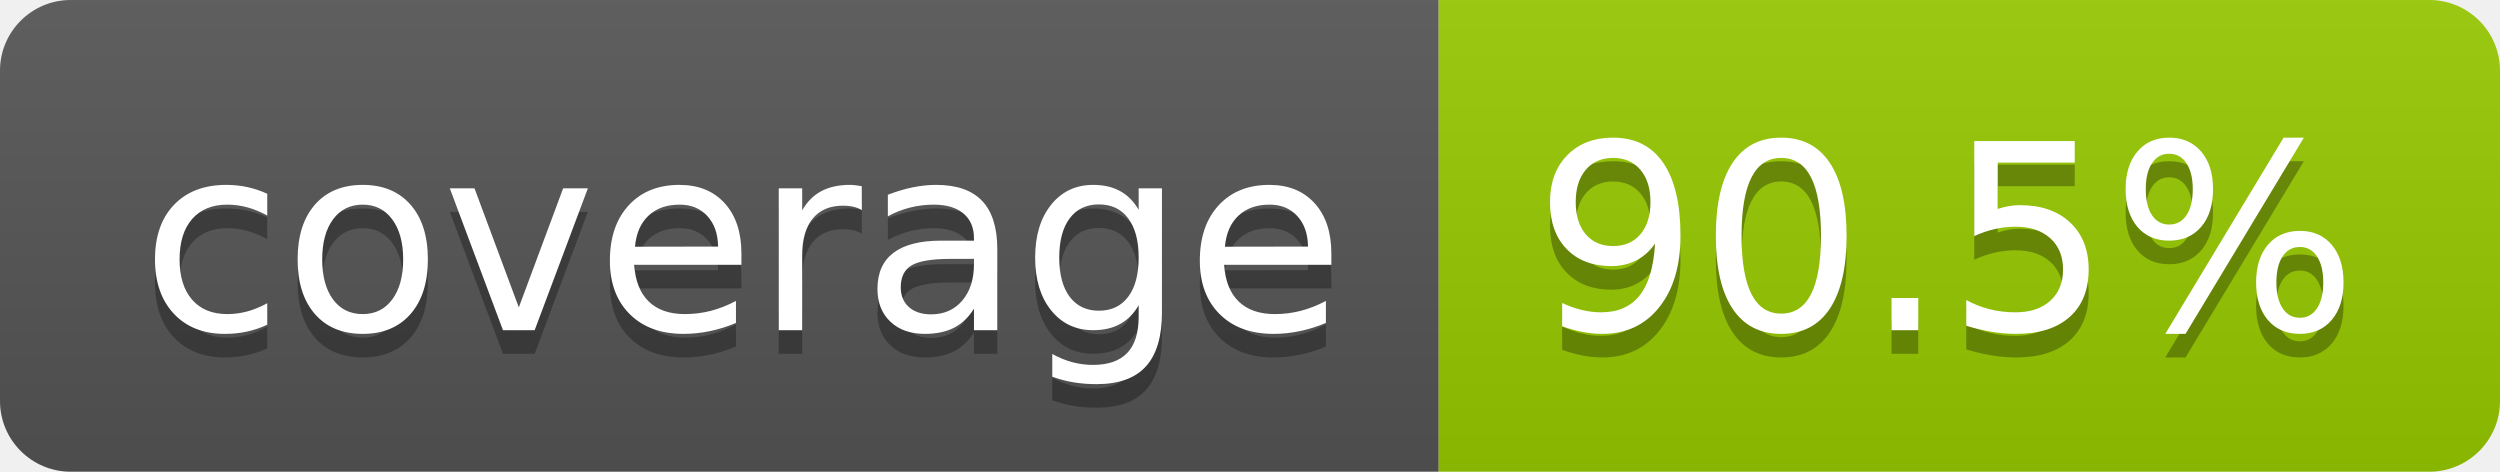
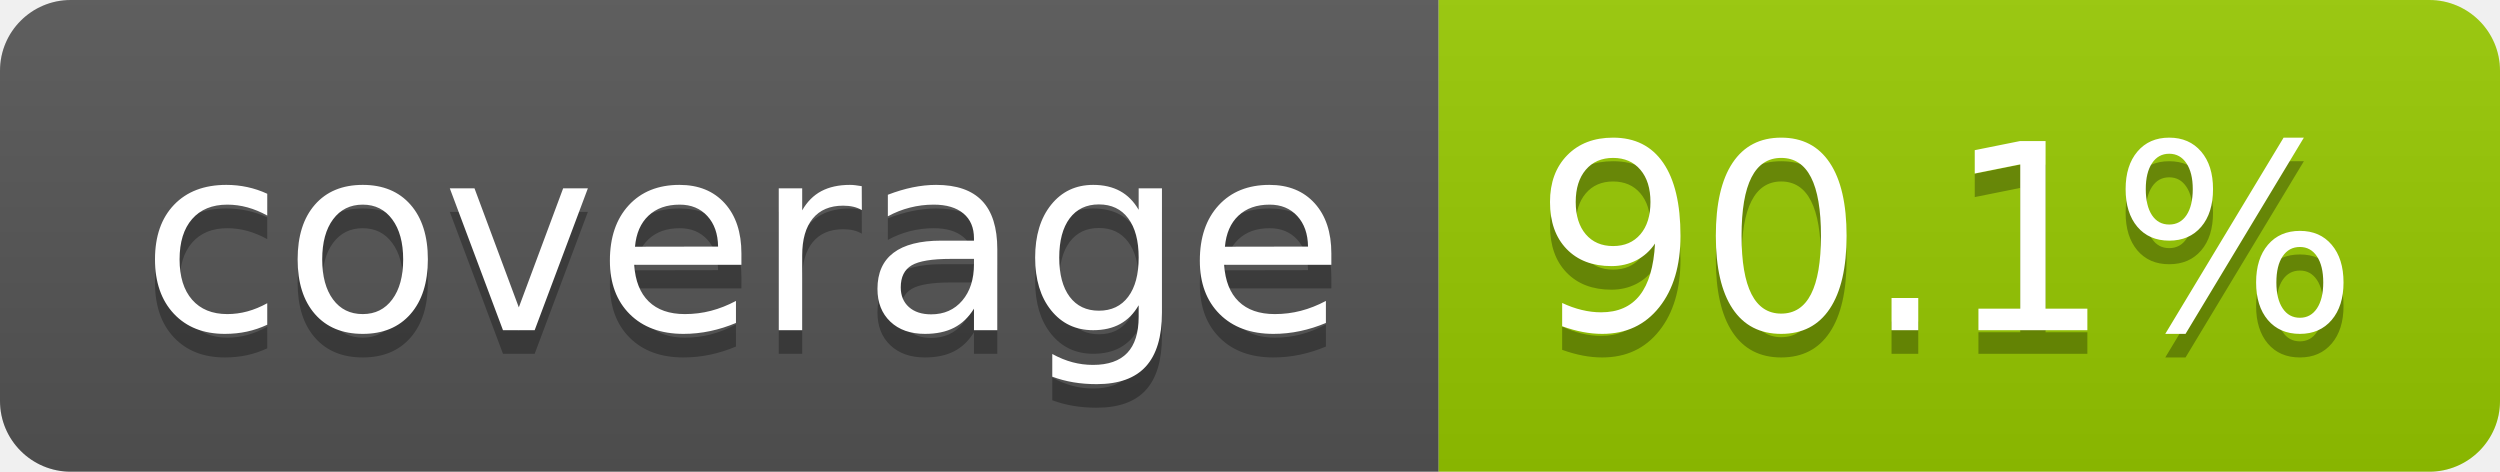
- <svg xmlns="http://www.w3.org/2000/svg" width="106" height="20" role="img" aria-label="coverage: 90.5%">
+ <svg xmlns="http://www.w3.org/2000/svg" width="106" height="20" role="img" aria-label="coverage: 90.1%">
  <linearGradient id="s" x2="0" y2="100%">
    <stop offset="0" stop-color="#bbb" stop-opacity=".1" />
    <stop offset="1" stop-opacity=".1" />
  </linearGradient>
  <clipPath id="r">
    <rect width="106" height="20" rx="3" fill="#fff" />
  </clipPath>
  <g clip-path="url(#r)">
    <rect width="61" height="20" fill="#555" />
    <rect x="61" width="45" height="20" fill="#97ca00" />
    <rect width="106" height="20" fill="url(#s)" />
  </g>
  <g fill="#fff" text-anchor="middle" font-family="Verdana,Geneva,DejaVu Sans,sans-serif" text-rendering="geometricPrecision" font-size="110">
    <text aria-hidden="true" x="315" y="150" fill="#010101" fill-opacity=".3" transform="scale(.1)" textLength="510">coverage</text>
    <text x="315" y="140" transform="scale(.1)" fill="#fff" textLength="510">coverage</text>
-     <text aria-hidden="true" x="825" y="150" fill="#010101" fill-opacity=".3" transform="scale(.1)" textLength="350">90.5%</text>
-     <text x="825" y="140" transform="scale(.1)" fill="#fff" textLength="350">90.5%</text>
+     <text aria-hidden="true" x="825" y="150" fill="#010101" fill-opacity=".3" transform="scale(.1)" textLength="350">90.1%</text>
+     <text x="825" y="140" transform="scale(.1)" fill="#fff" textLength="350">90.1%</text>
  </g>
</svg>
